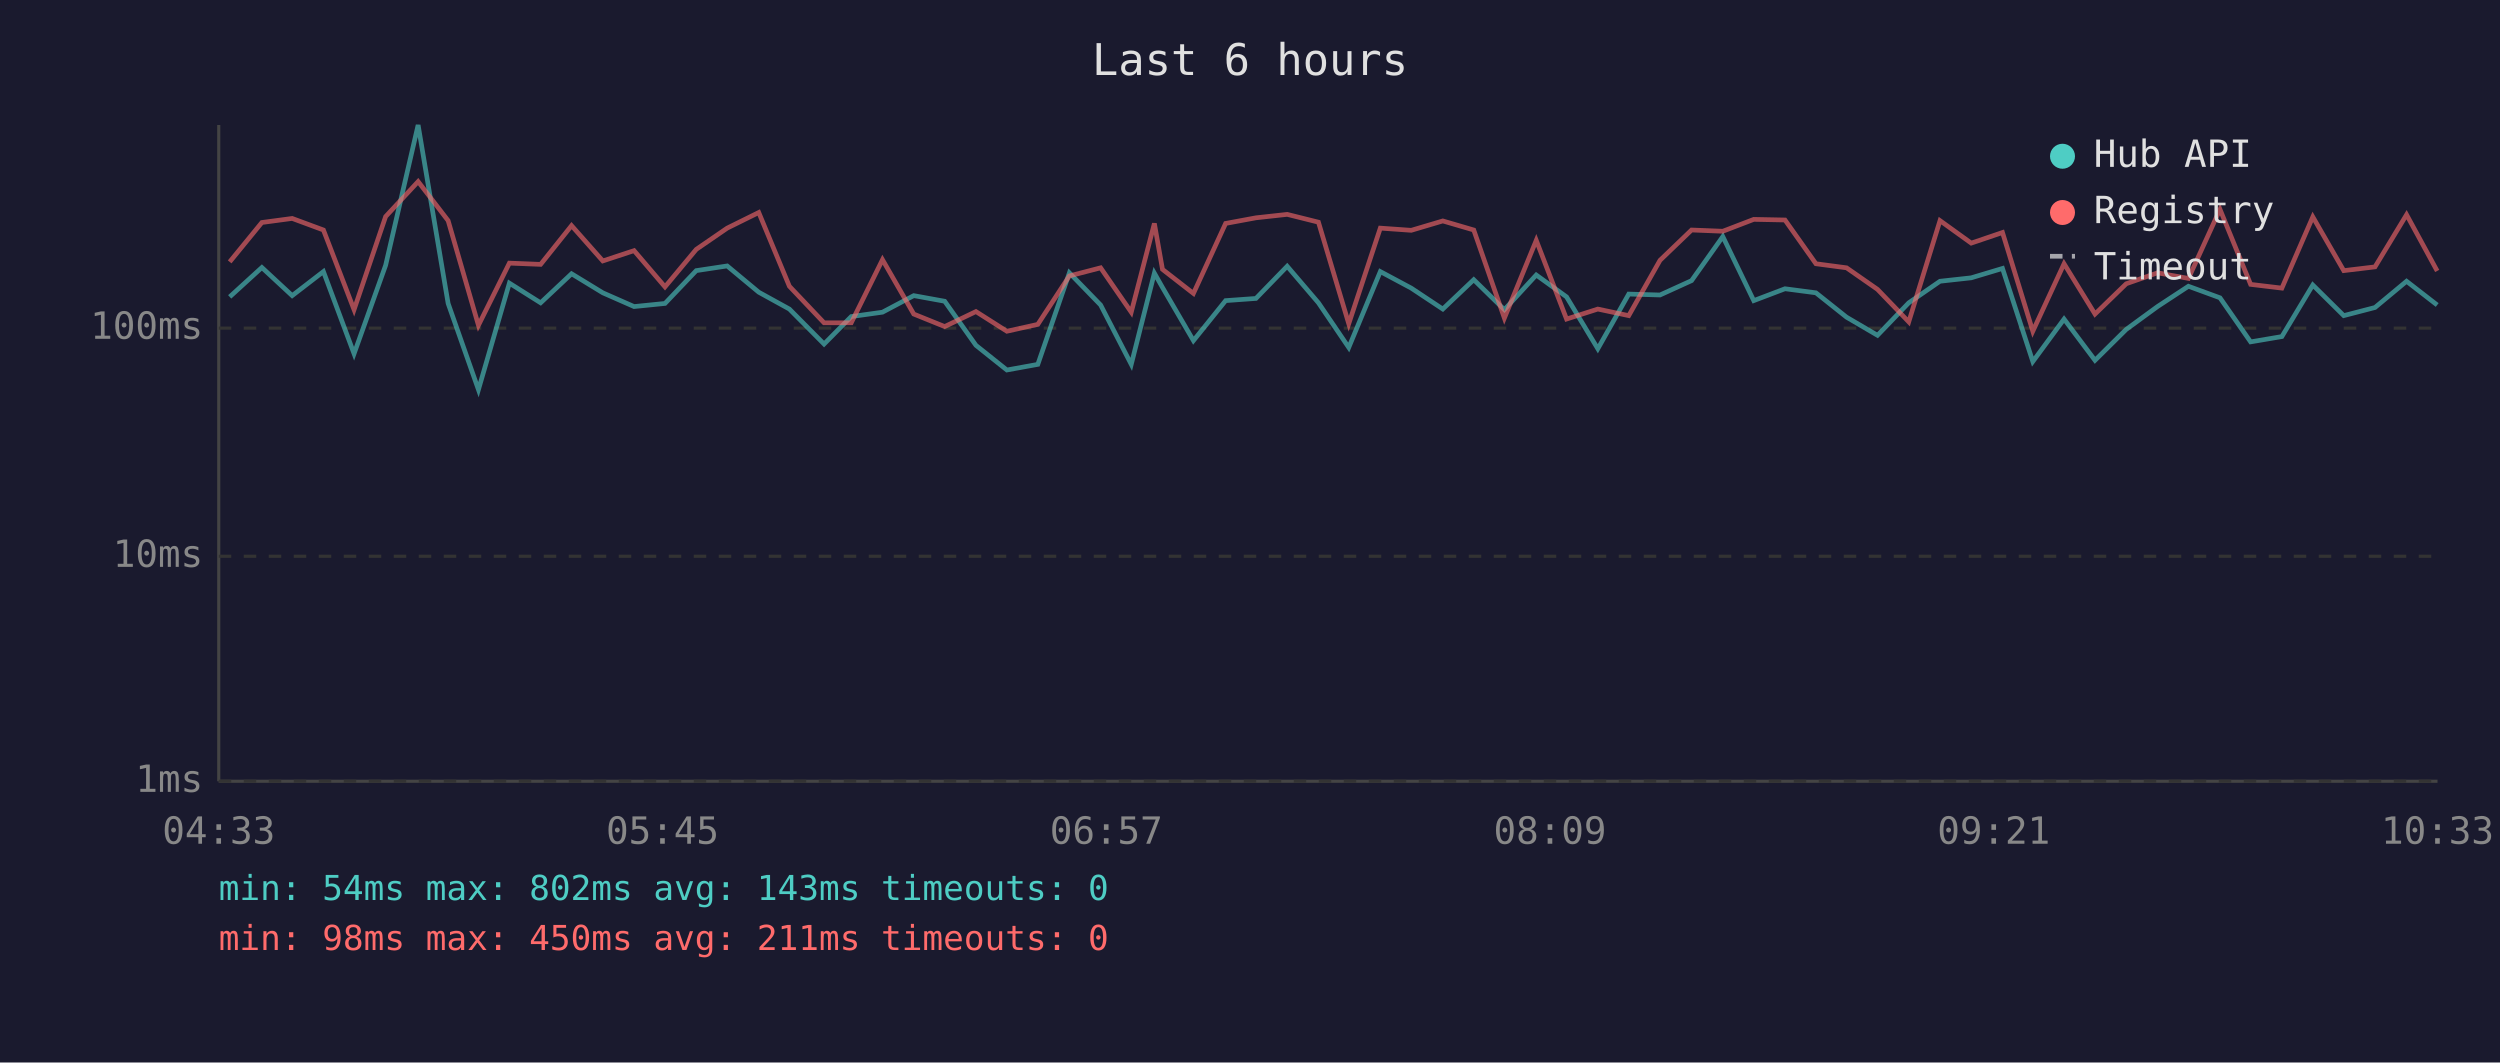
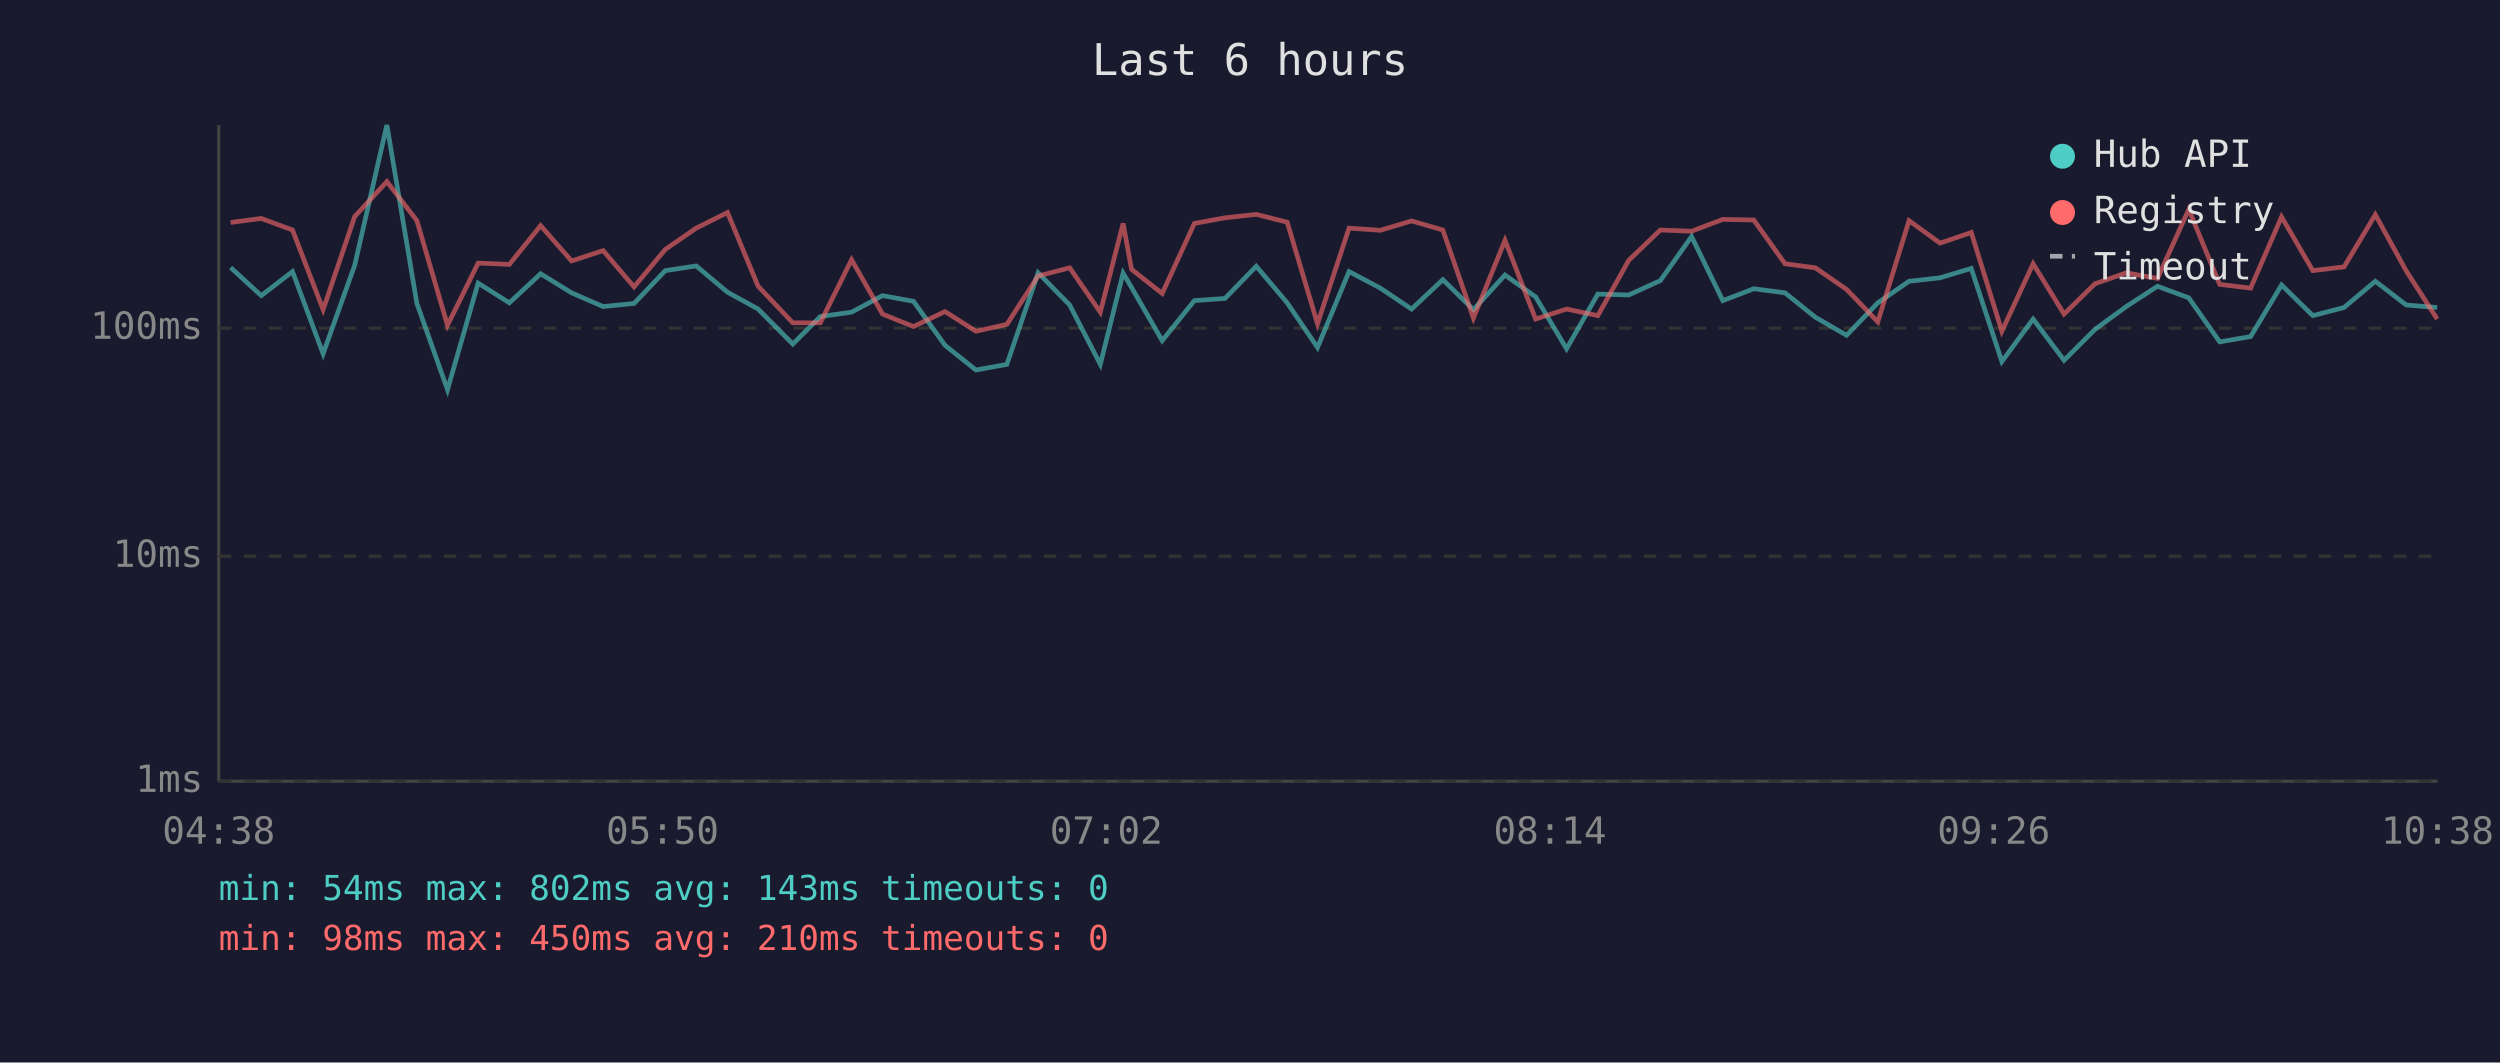
<svg xmlns="http://www.w3.org/2000/svg" viewBox="0 0 800 340" font-family="monospace" font-size="12">
  <rect width="800" height="340" fill="#1a1a2e" />
  <text x="400" y="24" fill="#e0e0e0" font-size="14" text-anchor="middle">Last 6 hours</text>
  <line x1="70" y1="40" x2="70" y2="250" stroke="#444" stroke-width="1" />
  <line x1="70" y1="250" x2="780" y2="250" stroke="#444" stroke-width="1" />
  <line x1="70" y1="250" x2="780" y2="250" stroke="#333" stroke-width="1" stroke-dasharray="4" />
  <text x="65" y="250" fill="#888" text-anchor="end" dominant-baseline="middle">1ms</text>
  <line x1="70" y1="178" x2="780" y2="178" stroke="#333" stroke-width="1" stroke-dasharray="4" />
  <text x="65" y="178" fill="#888" text-anchor="end" dominant-baseline="middle">10ms</text>
  <line x1="70" y1="105" x2="780" y2="105" stroke="#333" stroke-width="1" stroke-dasharray="4" />
  <text x="65" y="105" fill="#888" text-anchor="end" dominant-baseline="middle">100ms</text>
-   <text x="70" y="270" fill="#888" text-anchor="middle">04:33</text>
-   <text x="212" y="270" fill="#888" text-anchor="middle">05:45</text>
-   <text x="354" y="270" fill="#888" text-anchor="middle">06:57</text>
-   <text x="496" y="270" fill="#888" text-anchor="middle">08:09</text>
-   <text x="638" y="270" fill="#888" text-anchor="middle">09:21</text>
-   <text x="780" y="270" fill="#888" text-anchor="middle">10:33</text>
-   <polyline points="73.5,95.0 83.8,85.6 93.5,94.6 103.5,86.9 113.3,113.2 123.4,84.9 133.8,40.0 143.4,97.1 153.1,124.7 163.0,90.6 173.0,96.9 182.9,87.6 192.9,93.7 202.9,98.1 212.8,97.1 222.8,86.6 232.7,85.1 242.8,93.5 252.6,98.9 263.7,110.1 272.4,101.3 282.4,99.9 292.4,94.6 302.3,96.4 312.3,110.5 322.2,118.4 332.1,116.6 342.2,87.3 352.2,97.6 362.0,116.6 369.4,87.4 372.0,92.0 381.9,109.0 392.2,96.2 401.9,95.5 411.9,85.2 421.9,96.9 431.6,111.2 441.7,86.9 451.6,92.2 461.7,98.9 471.6,89.5 481.4,99.1 491.6,88.0 501.3,95.0 511.3,111.6 521.2,94.1 531.2,94.4 541.3,89.8 551.3,75.7 561.2,96.2 571.2,92.4 581.1,93.7 590.9,101.5 600.8,107.3 610.8,96.9 620.8,90.0 630.8,88.9 640.8,85.9 650.5,115.7 660.5,102.1 670.4,115.3 680.4,105.4 690.4,98.1 700.3,91.6 710.4,95.3 720.2,109.4 730.2,107.7 740.1,91.2 750.0,101.0 760.0,98.4 770.1,90.0 779.9,97.6" fill="none" stroke="#4ecdc4" stroke-width="1.5" opacity="0.6" />
-   <polyline points="73.5,83.8 83.8,71.2 93.5,69.9 103.5,73.6 113.3,99.1 123.4,69.3 133.8,58.1 143.4,70.6 153.1,104.1 163.0,84.2 173.0,84.6 182.9,72.2 192.9,83.5 202.9,80.2 212.8,91.8 222.8,79.8 232.7,73.0 242.8,68.0 252.6,91.6 263.7,103.3 272.4,103.3 282.4,83.1 292.4,100.5 302.3,104.5 312.3,99.7 322.2,106.0 332.1,103.8 342.2,88.3 352.2,85.7 362.0,99.9 369.4,71.5 372.0,86.2 381.9,93.9 392.2,71.5 401.9,69.7 411.9,68.6 421.9,71.1 431.6,103.6 441.7,73.0 451.6,73.7 461.7,70.7 471.6,73.6 481.4,101.8 491.6,76.9 501.3,102.1 511.3,98.9 521.2,101.0 531.2,83.3 541.3,73.6 551.3,74.0 561.2,70.2 571.2,70.4 581.1,84.4 590.9,85.7 600.8,92.6 610.8,103.0 620.8,70.6 630.8,77.8 640.8,74.4 650.5,106.0 660.5,84.4 670.4,100.5 680.4,90.8 690.4,87.3 700.3,89.1 710.4,67.0 720.2,91.0 730.2,92.2 740.1,69.4 750.0,86.6 760.0,85.4 770.1,68.7 779.9,86.7" fill="none" stroke="#ff6b6b" stroke-width="1.5" opacity="0.6" />
+   <text x="70" y="270" fill="#888" text-anchor="middle">04:38</text>
+   <text x="212" y="270" fill="#888" text-anchor="middle">05:50</text>
+   <text x="354" y="270" fill="#888" text-anchor="middle">07:02</text>
+   <text x="496" y="270" fill="#888" text-anchor="middle">08:14</text>
+   <text x="638" y="270" fill="#888" text-anchor="middle">09:26</text>
+   <text x="780" y="270" fill="#888" text-anchor="middle">10:38</text>
+   <polyline points="73.8,85.6 83.6,94.6 93.6,86.9 103.4,113.2 113.5,84.9 123.8,40.0 133.4,97.1 143.2,124.7 153.0,90.6 163.0,96.9 173.0,87.6 182.9,93.7 193.0,98.1 202.9,97.1 212.9,86.6 222.8,85.1 232.8,93.5 242.6,98.9 253.7,110.1 262.5,101.3 272.5,99.9 282.4,94.6 292.3,96.4 302.4,110.5 312.3,118.4 322.2,116.6 332.2,87.3 342.3,97.6 352.1,116.6 359.4,87.4 362.1,92.0 371.9,109.0 382.2,96.2 392.0,95.5 402.0,85.2 411.9,96.9 421.6,111.2 431.7,86.9 441.7,92.2 451.7,98.9 461.7,89.5 471.5,99.1 481.6,88.0 491.4,95.0 501.3,111.6 511.3,94.1 521.2,94.4 531.3,89.8 541.3,75.7 551.3,96.2 561.2,92.4 571.2,93.7 580.9,101.5 590.9,107.3 600.9,96.9 610.9,90.0 620.8,88.9 630.8,85.9 640.6,115.7 650.6,102.1 660.5,115.3 670.4,105.4 680.4,98.1 690.4,91.6 700.4,95.3 710.3,109.4 720.2,107.7 730.1,91.2 740.1,101.0 750.1,98.4 760.1,90.0 770.0,97.6 779.9,98.4" fill="none" stroke="#4ecdc4" stroke-width="1.5" opacity="0.6" />
+   <polyline points="73.8,71.2 83.6,69.9 93.6,73.6 103.4,99.1 113.5,69.3 123.8,58.1 133.4,70.6 143.2,104.1 153.0,84.2 163.0,84.6 173.0,72.2 182.9,83.5 193.0,80.2 202.9,91.8 212.9,79.8 222.8,73.0 232.8,68.0 242.6,91.6 253.7,103.3 262.5,103.3 272.5,83.1 282.4,100.5 292.3,104.5 302.4,99.7 312.3,106.0 322.2,103.8 332.2,88.3 342.3,85.7 352.1,99.9 359.4,71.5 362.1,86.2 371.9,93.9 382.2,71.5 392.0,69.7 402.0,68.6 411.9,71.1 421.6,103.6 431.7,73.0 441.7,73.7 451.7,70.7 461.7,73.6 471.5,101.8 481.6,76.9 491.4,102.1 501.3,98.9 511.3,101.0 521.2,83.3 531.3,73.6 541.3,74.0 551.3,70.2 561.2,70.4 571.2,84.4 580.9,85.7 590.9,92.6 600.9,103.0 610.9,70.6 620.8,77.8 630.8,74.4 640.6,106.0 650.6,84.4 660.5,100.5 670.4,90.8 680.4,87.3 690.4,89.1 700.4,67.0 710.3,91.0 720.2,92.2 730.1,69.4 740.1,86.6 750.1,85.4 760.1,68.7 770.0,86.7 779.9,102.1" fill="none" stroke="#ff6b6b" stroke-width="1.5" opacity="0.6" />
  <circle cx="660" cy="50" r="4" fill="#4ecdc4" />
  <text x="670" y="50" fill="#e0e0e0" dominant-baseline="middle">Hub API</text>
  <circle cx="660" cy="68" r="4" fill="#ff6b6b" />
  <text x="670" y="68" fill="#e0e0e0" dominant-baseline="middle">Registry</text>
  <line x1="656" y1="82" x2="664" y2="82" stroke="#e0e0e0" stroke-width="1.5" stroke-dasharray="4,3" opacity="0.7" />
  <text x="670" y="86" fill="#e0e0e0" dominant-baseline="middle">Timeout</text>
  <text x="70" y="288" fill="#4ecdc4" font-size="11">min: 54ms  max: 802ms  avg: 143ms  timeouts: 0</text>
-   <text x="70" y="304" fill="#ff6b6b" font-size="11">min: 98ms  max: 450ms  avg: 211ms  timeouts: 0</text>
+   <text x="70" y="304" fill="#ff6b6b" font-size="11">min: 98ms  max: 450ms  avg: 210ms  timeouts: 0</text>
</svg>
